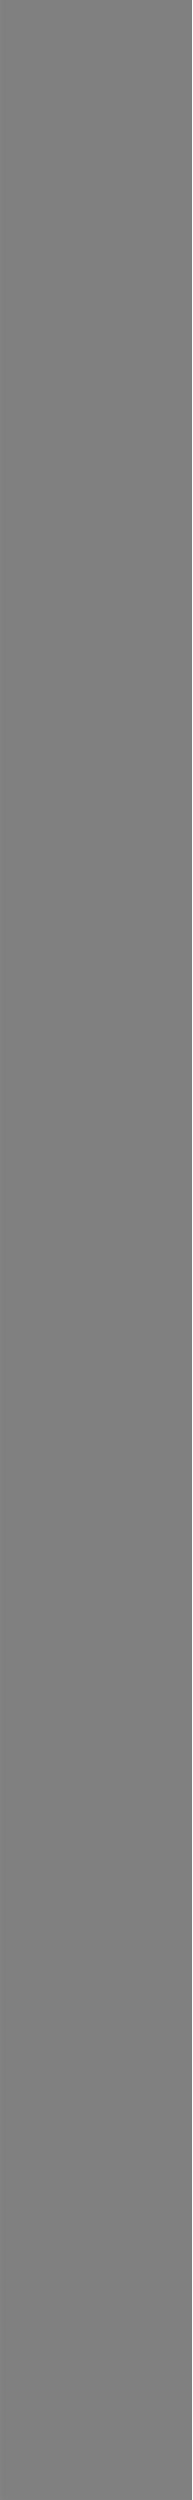
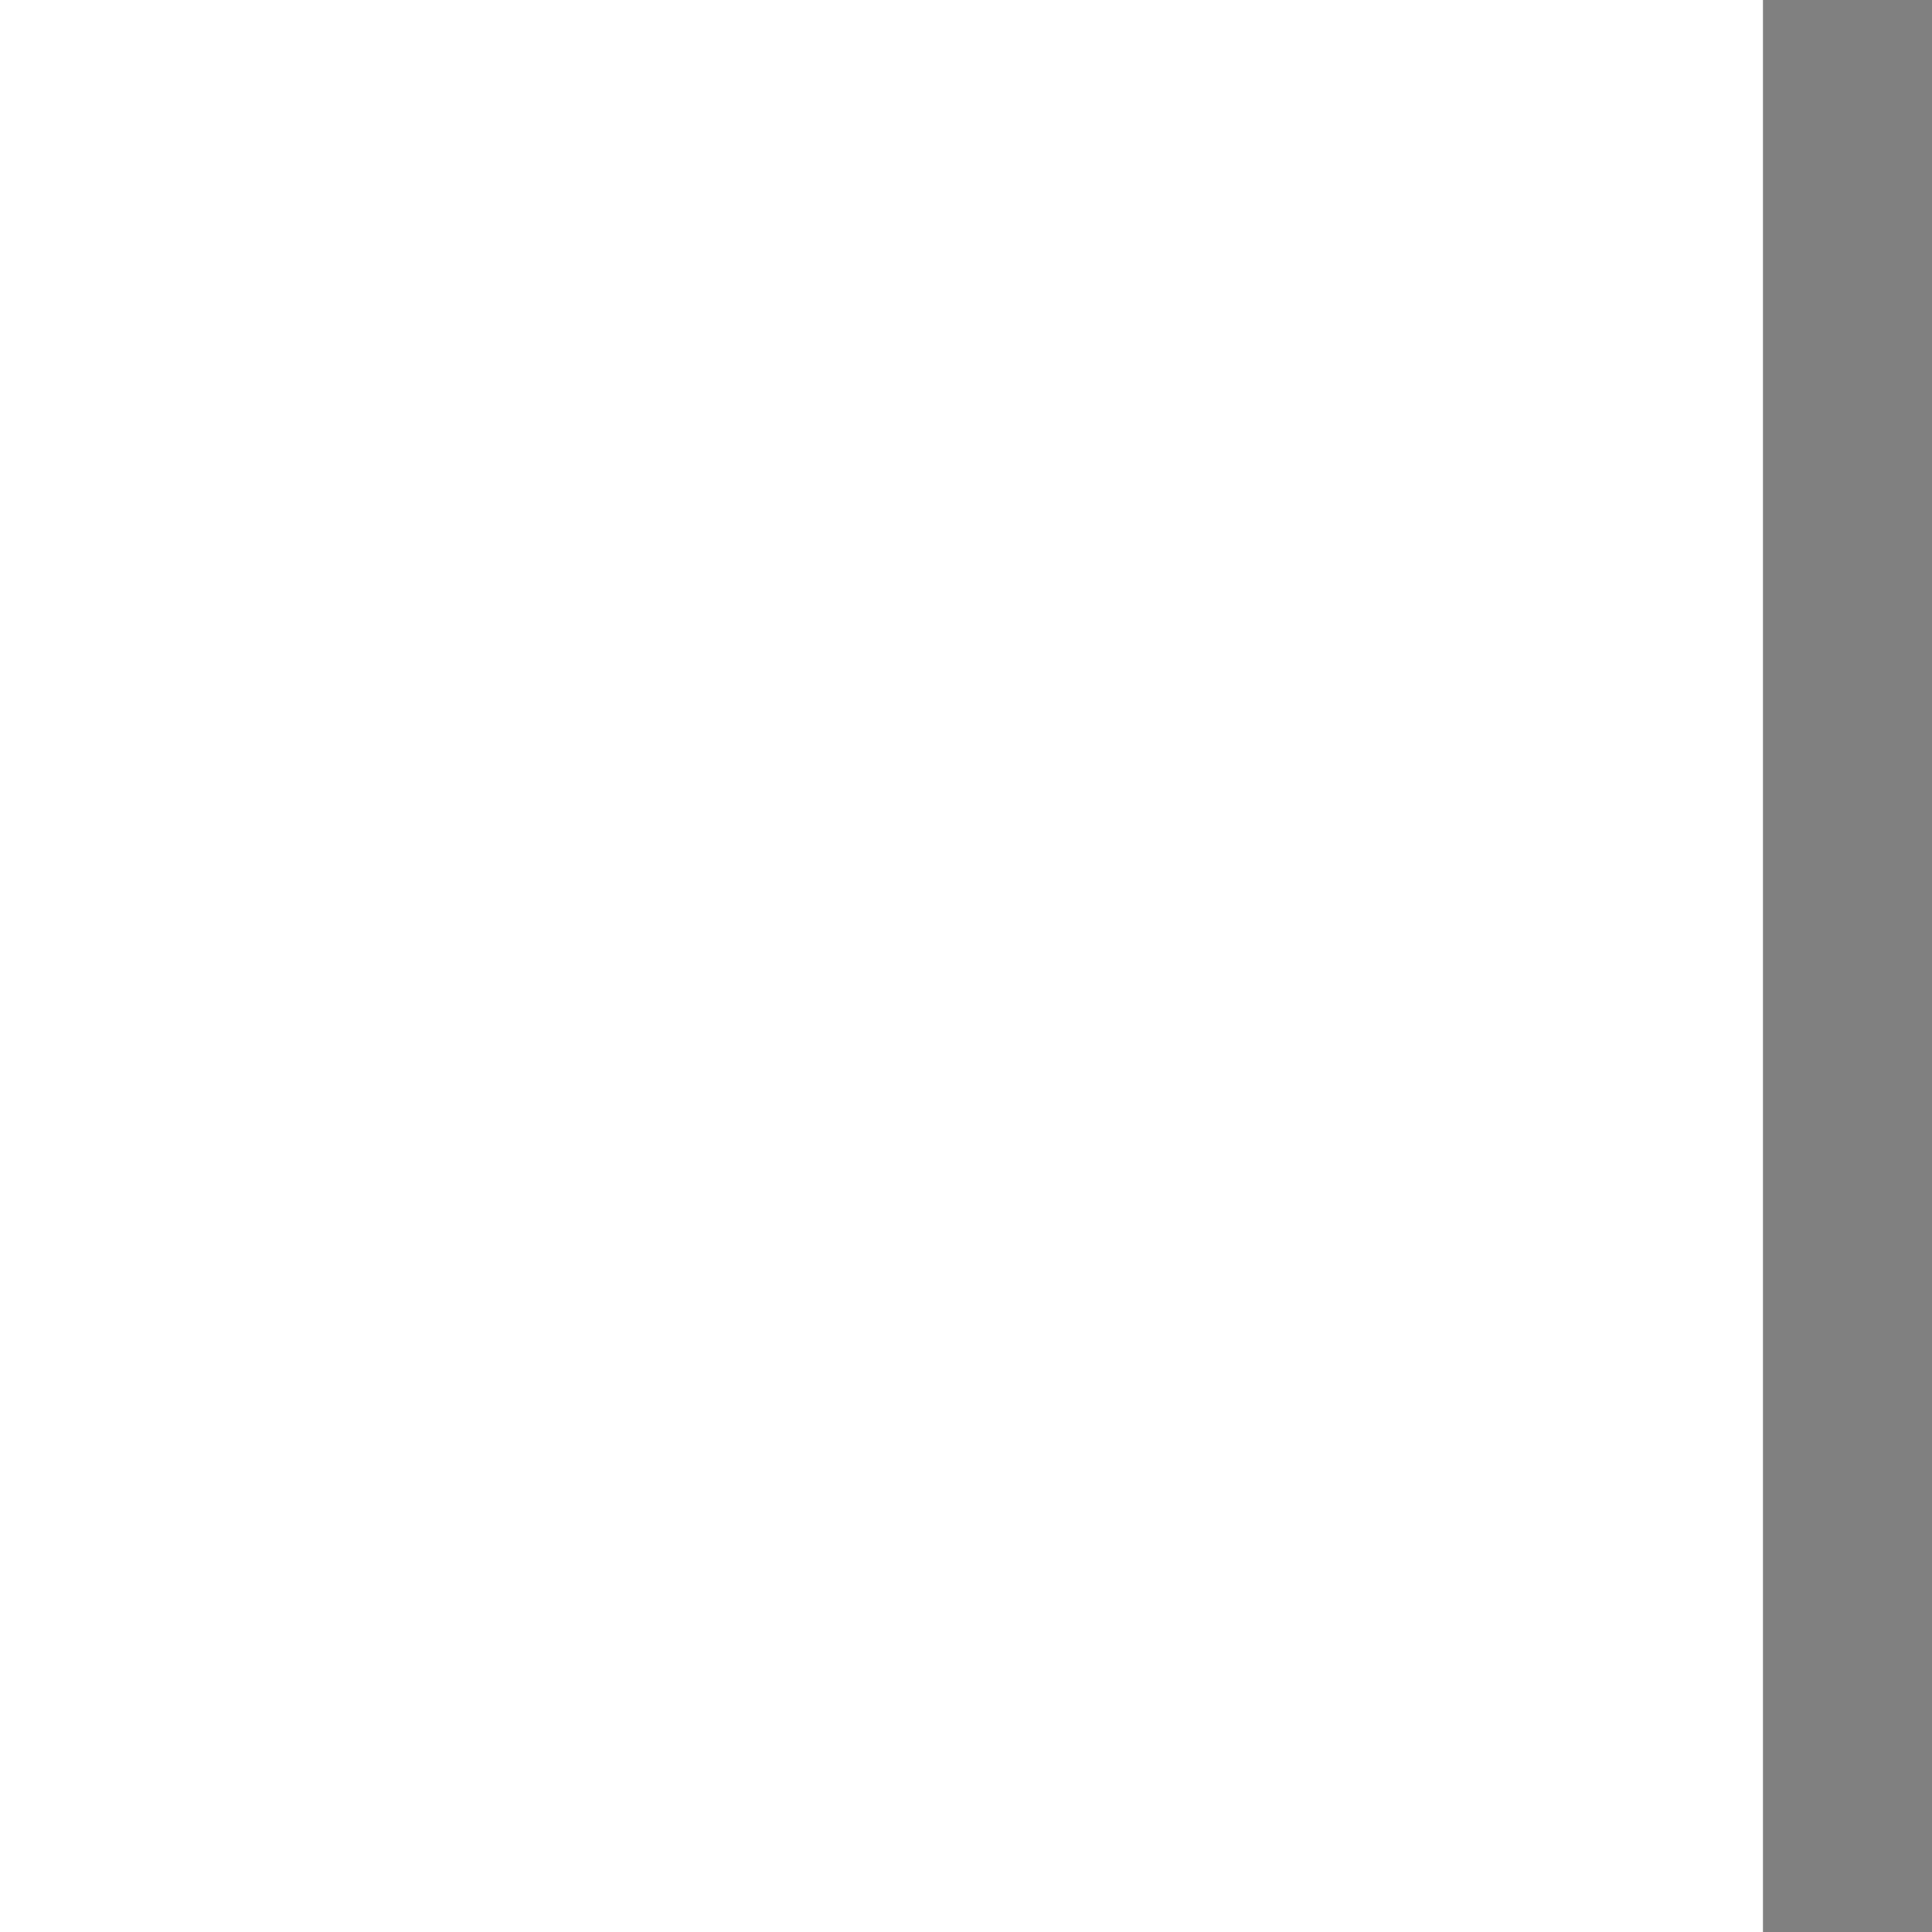
- <svg xmlns="http://www.w3.org/2000/svg" version="1.1" width="3.5" height="45.571" viewBox="0,0,3.5,45.571">
-   <g transform="translate(-261.0356,-157.2144)">
-     <g fill="none" stroke="#808080" stroke-width="3.5" stroke-miterlimit="10">
-       <path d="M262.786,157.214v45.571z" />
-     </g>
-   </g>
+ <svg xmlns="http://www.w3.org/2000/svg" version="1.1" width="20" height="20" viewBox="0,0,20,20">
+   <path stroke-width="3.5" fill="none" stroke="grey" d="         M 20,0         v 20     " />
</svg>
